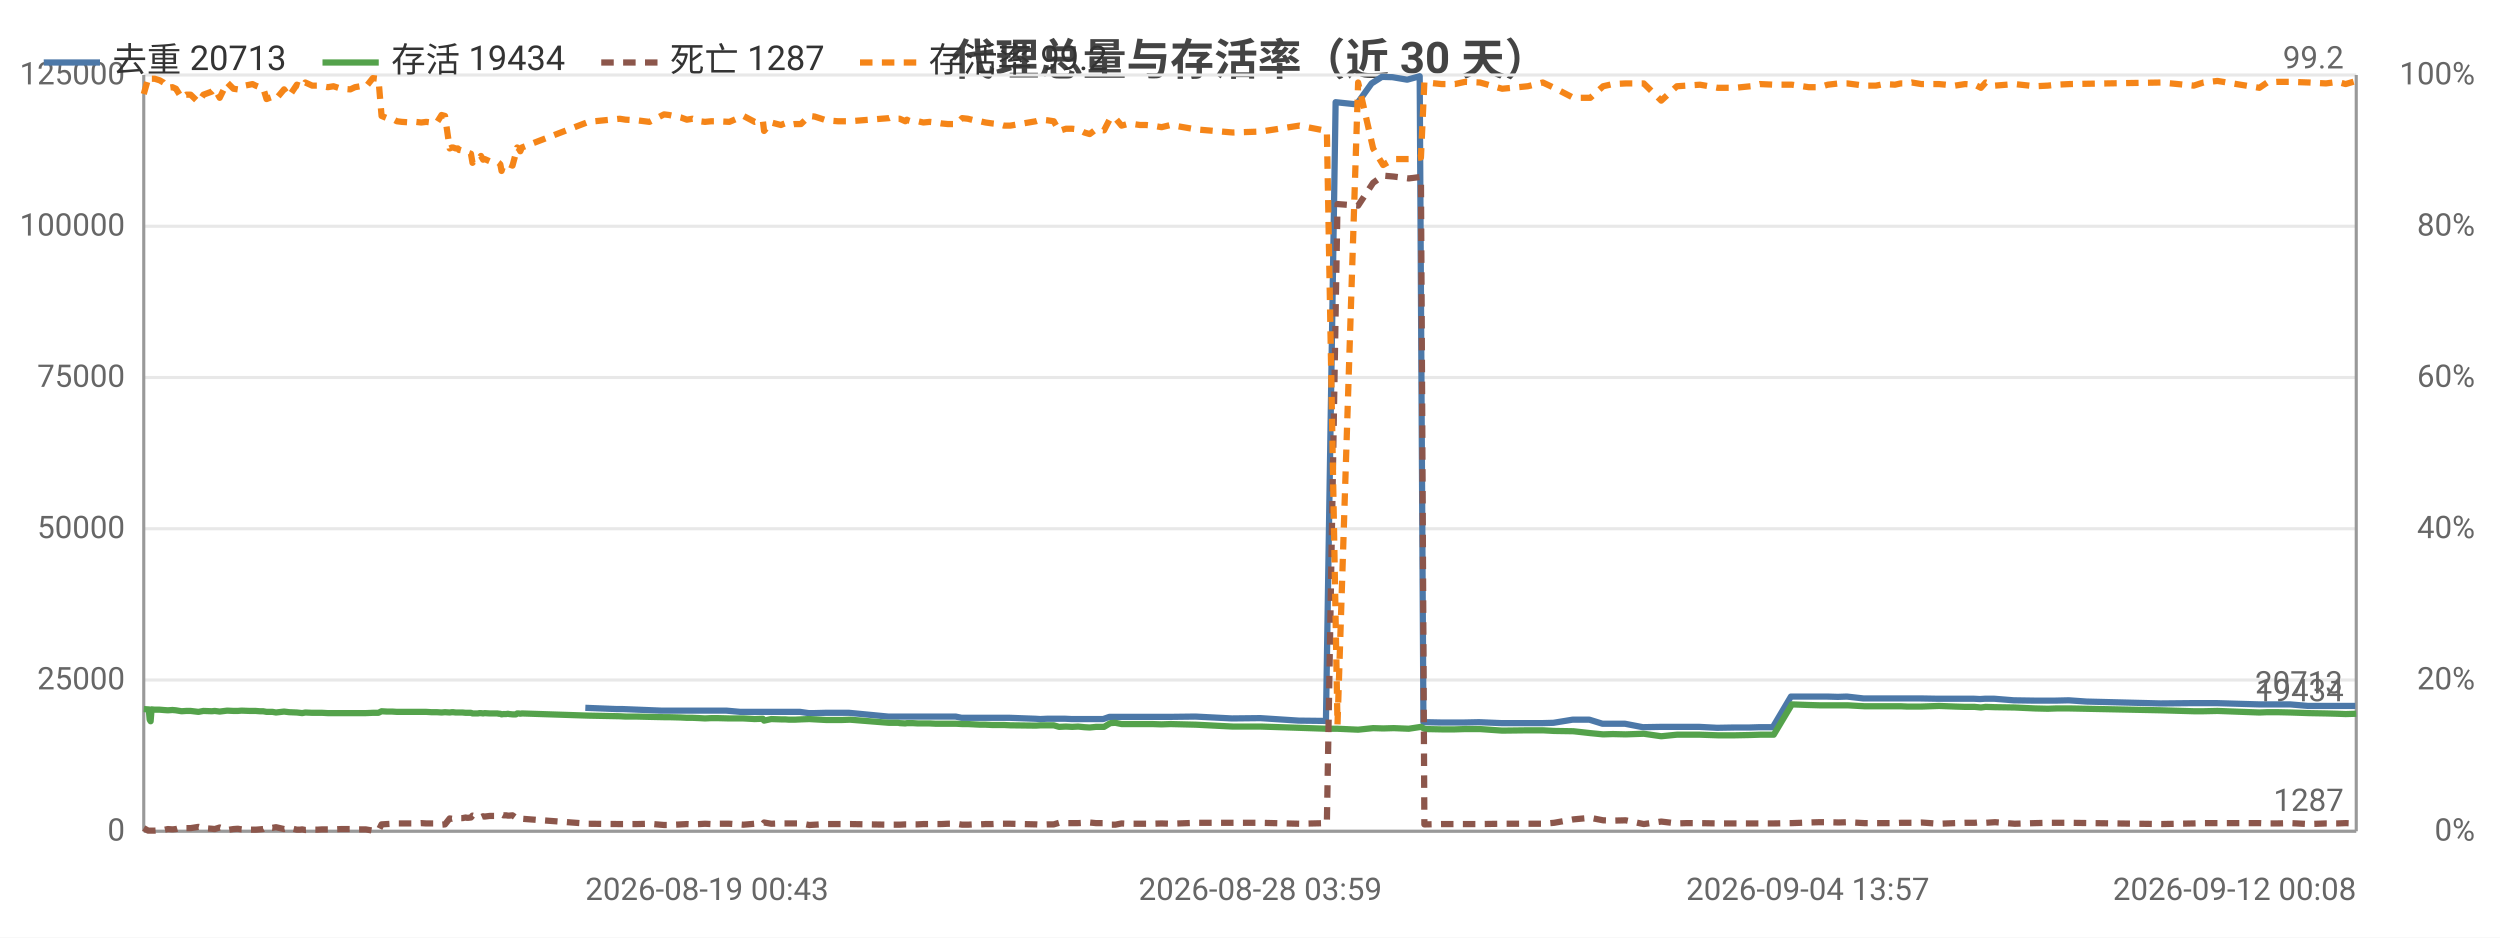
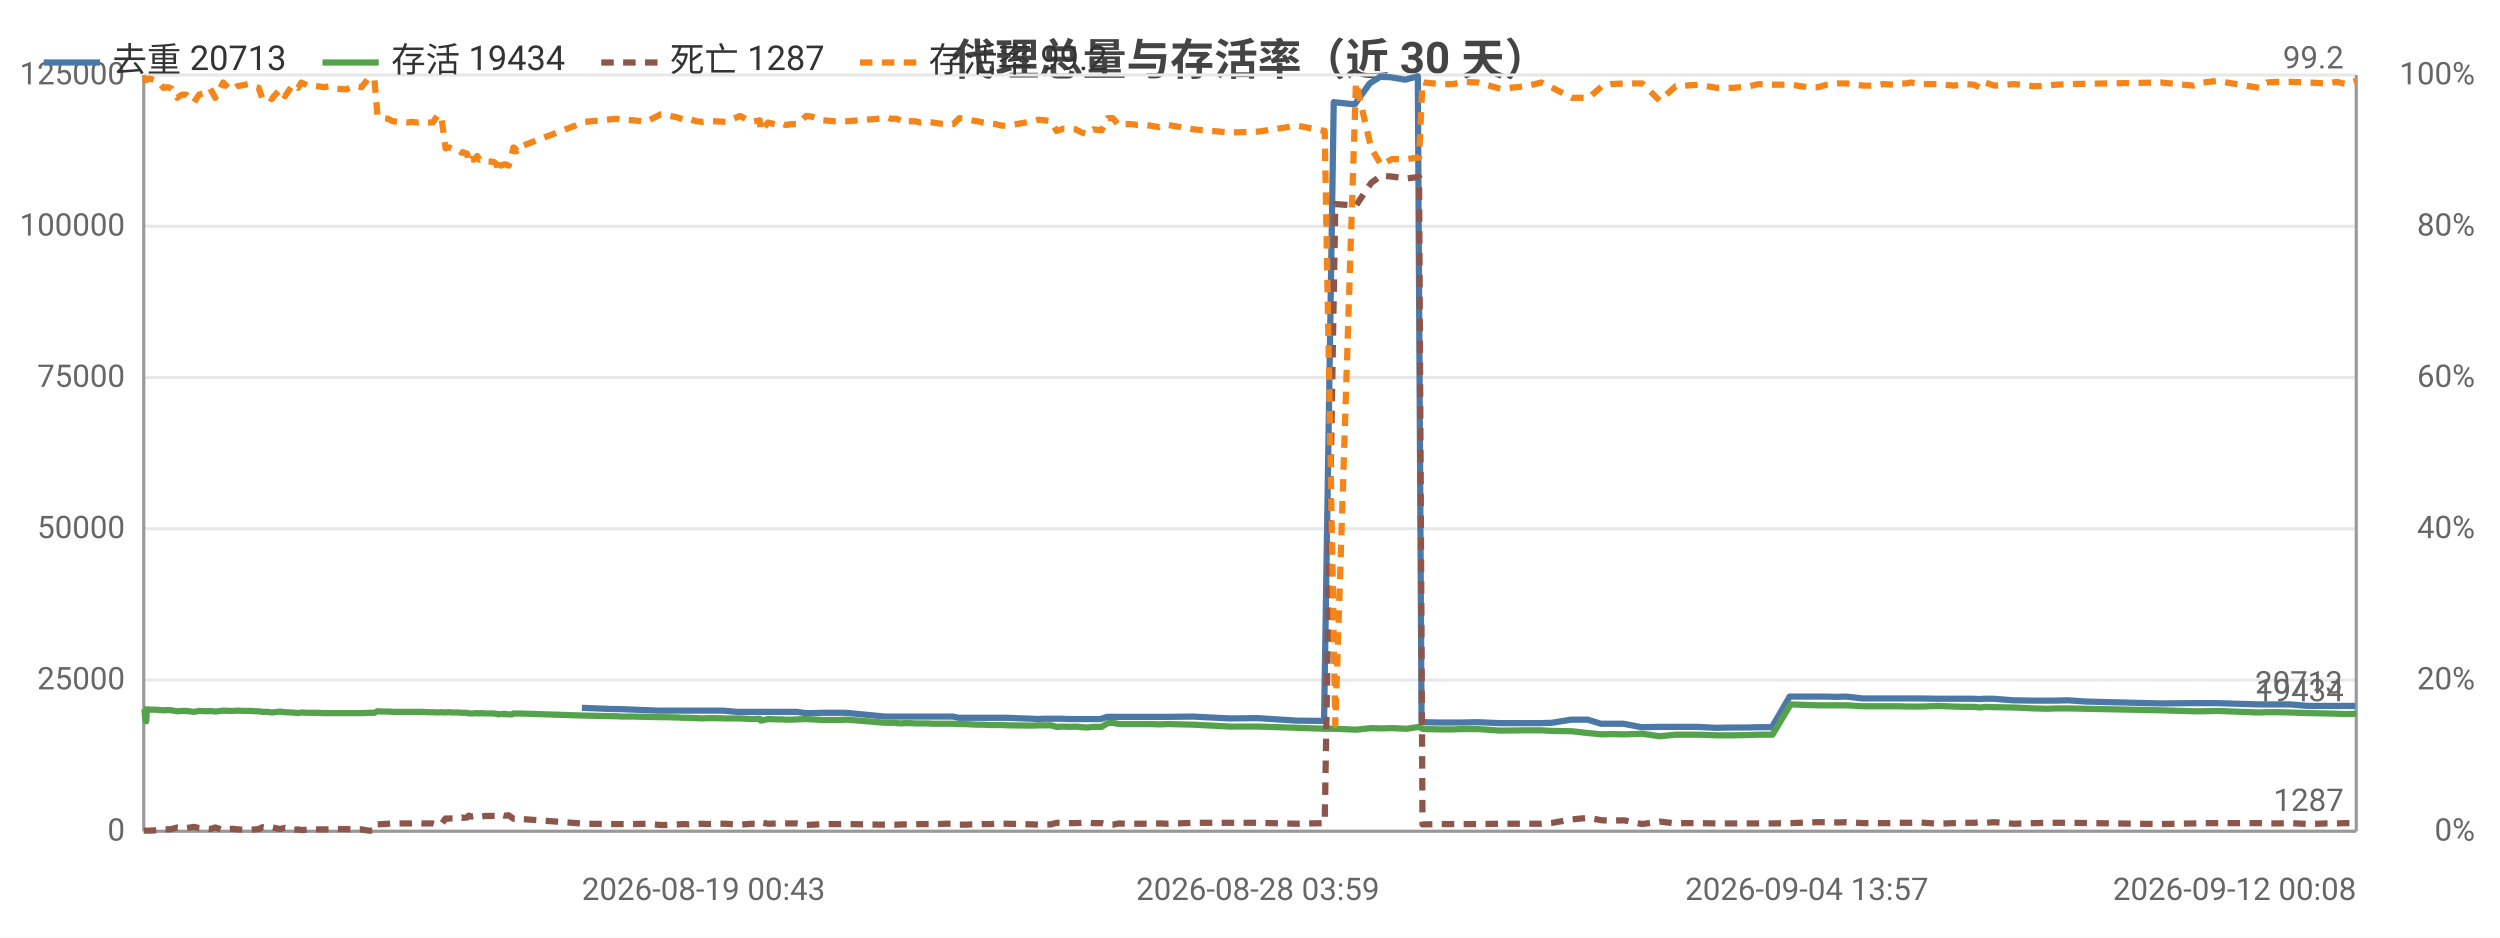
<svg xmlns="http://www.w3.org/2000/svg" width="800" height="300" viewBox="0 0 800 300">
  <rect width="800" height="300" fill="#ffffff" />
  <style>text{font-family:system-ui,-apple-system,'Segoe UI',Roboto,'PingFang SC','Microsoft YaHei','Noto Sans CJK SC',sans-serif}.g{stroke:#e8e8e8;stroke-width:1}.a{stroke:#999;stroke-width:1}.t{font-size:10px;fill:#666}.m{font-size:10px;text-anchor:middle;fill:#666}.e{font-size:10px;text-anchor:end;fill:#666}.l{font-size:11px;fill:#333}.tt{font-size:14px;font-weight:600;text-anchor:middle;fill:#444}.em{font-size:13px;text-anchor:middle;fill:#999}</style>
  <text class="tt" x="400.0" y="24">代理总量与存活率（近 30 天）</text>
  <line class="g" x1="46" y1="266" x2="754" y2="266" />
  <text class="e" x="40" y="269">0</text>
  <line class="g" x1="46" y1="217.6" x2="754" y2="217.6" />
  <text class="e" x="40" y="220.6">25000</text>
  <line class="g" x1="46" y1="169.2" x2="754" y2="169.2" />
  <text class="e" x="40" y="172.2">50000</text>
  <line class="g" x1="46" y1="120.8" x2="754" y2="120.8" />
  <text class="e" x="40" y="123.8">75000</text>
  <line class="g" x1="46" y1="72.4" x2="754" y2="72.4" />
  <text class="e" x="40" y="75.4">100000</text>
  <line class="g" x1="46" y1="24" x2="754" y2="24" />
  <text class="e" x="40" y="27">125000</text>
  <text class="e" x="792" y="269">0%</text>
  <text class="e" x="792" y="220.6">20%</text>
  <text class="e" x="792" y="172.2">40%</text>
  <text class="e" x="792" y="123.8">60%</text>
  <text class="e" x="792" y="75.4">80%</text>
  <text class="e" x="792" y="27">100%</text>
  <line class="a" x1="754" y1="24" x2="754" y2="266" />
  <line class="a" x1="46" y1="24" x2="46" y2="266" />
  <line class="a" x1="46" y1="266" x2="754" y2="266" />
-   <polyline fill="none" stroke="#4c78a8" stroke-width="2" stroke-linejoin="round" points="187.3,226.5 197.3,226.9 199.2,226.9 211.5,227.4 213.2,227.4 216.9,227.4 218.8,227.4 220.6,227.4 222.9,227.4 224.6,227.4 226.6,227.4 228.6,227.4 232.4,227.4 236.9,227.8 241.2,227.8 243.8,227.8 244.3,227.8 246.5,227.8 249.6,227.8 250.3,227.8 250.9,227.8 252.2,227.8 254.0,227.8 256.0,227.8 258.8,228.2 260.4,228.2 264.1,228.1 267.8,228.1 269.1,228.1 271.7,228.1 284.2,229.3 284.8,229.3 285.7,229.3 287.2,229.3 287.6,229.3 289.4,229.3 289.9,229.3 290.3,229.3 291.3,229.3 291.9,229.3 293.5,229.3 295.2,229.3 297.2,229.3 299.2,229.3 301.1,229.3 303.1,229.3 305.8,229.3 307.7,229.7 309.4,229.7 311.5,229.7 313.4,229.7 315.2,229.7 317.2,229.7 319.2,229.7 321.1,229.7 323.1,229.7 331.3,230.0 332.9,230.1 335.0,230.0 336.9,230.0 338.7,230.0 340.9,230.0 342.9,230.1 344.7,230.1 346.7,230.1 348.5,230.1 350.4,230.1 353.0,230.1 355.0,229.4 356.6,229.4 358.6,229.4 360.6,229.4 362.4,229.4 364.6,229.4 366.5,229.4 368.5,229.4 371.5,229.4 374.4,229.4 382.5,229.3 394.2,229.9 403.3,229.8 415.6,230.6 424.3,230.7 427.4,32.7 434.1,33.4 438.9,26.7 442.2,24.6 445.6,24.7 450.3,25.5 454.3,24.4 455.5,231.1 456.1,231.1 461.0,231.2 465.3,231.2 468.6,231.2 473.3,231.1 480.5,231.4 488.6,231.4 493.5,231.4 497.1,231.3 503.2,230.3 508.6,230.3 512.8,231.6 515.9,231.6 520.0,231.6 525.7,232.7 531.3,232.6 536.4,232.6 539.5,232.6 543.8,232.6 549.5,232.9 555.0,232.8 559.9,232.8 563.0,232.7 567.3,232.7 573.1,222.9 578.5,222.9 581.9,222.9 584.7,222.9 588.1,223.0 591.0,222.9 596.3,223.5 600.0,223.5 602.6,223.5 606.0,223.5 608.0,223.5 609.9,223.5 611.6,223.5 614.6,223.5 620.2,223.6 625.2,223.6 628.5,223.6 631.7,223.6 633.6,223.7 635.1,223.6 638.2,223.6 644.4,224.1 650.9,224.2 654.9,224.2 657.8,224.2 662.0,224.1 667.7,224.5 691.4,225.1 701.7,225.0 704.8,225.0 709.3,225.0 722.7,225.4 725.2,225.4 728.5,225.4 732.8,225.4 738.6,225.9 744.0,225.9 747.7,225.9 750.3,225.9 753.7,225.9" />
+   <polyline fill="none" stroke="#4c78a8" stroke-width="2" stroke-linejoin="round" points="186.2,226.5 196.2,226.9 198.1,226.9 210.4,227.4 212.1,227.4 215.9,227.4 217.7,227.4 219.5,227.4 221.8,227.4 223.6,227.4 225.5,227.4 227.6,227.4 231.3,227.4 235.9,227.8 240.2,227.8 242.8,227.8 243.2,227.8 245.5,227.8 248.6,227.8 249.3,227.8 249.9,227.8 251.2,227.8 253.0,227.8 255.0,227.8 257.8,228.2 259.4,228.2 263.1,228.1 266.8,228.1 268.2,228.1 270.7,228.1 283.2,229.3 283.8,229.3 284.8,229.3 286.2,229.3 286.7,229.3 288.5,229.3 288.9,229.3 289.3,229.3 290.4,229.3 290.9,229.3 292.5,229.3 294.3,229.3 296.3,229.3 298.3,229.3 300.2,229.3 302.2,229.3 304.9,229.3 306.8,229.7 308.5,229.7 310.6,229.7 312.5,229.7 314.3,229.7 316.4,229.7 318.3,229.7 320.2,229.7 322.2,229.7 330.4,230.0 332.1,230.1 334.1,230.0 336.0,230.0 337.9,230.0 340.0,230.0 342.0,230.1 343.9,230.1 345.9,230.1 347.7,230.1 349.6,230.1 352.2,230.1 354.2,229.4 355.8,229.4 357.8,229.4 359.8,229.4 361.6,229.4 363.8,229.4 365.7,229.4 367.8,229.4 370.7,229.4 373.6,229.4 381.7,229.3 393.4,229.9 402.5,229.8 414.9,230.6 423.7,230.7 426.8,32.7 433.5,33.4 438.3,26.7 441.6,24.6 444.9,24.7 449.7,25.5 453.7,24.4 454.9,231.1 455.5,231.1 460.4,231.2 464.7,231.2 468.0,231.2 472.8,231.1 479.9,231.4 488.1,231.4 492.9,231.4 496.5,231.3 502.7,230.3 508.1,230.3 512.3,231.6 515.4,231.6 519.5,231.6 525.3,232.7 530.9,232.6 536.0,232.6 539.0,232.6 543.3,232.6 549.1,232.9 554.6,232.8 559.5,232.8 562.6,232.7 567.0,232.7 572.7,222.9 578.2,222.9 581.6,222.9 584.3,222.9 587.7,223.0 590.7,222.9 596.0,223.5 599.7,223.5 602.3,223.5 605.7,223.5 607.7,223.5 609.7,223.5 611.3,223.5 614.3,223.5 620.0,223.6 624.9,223.6 628.2,223.6 631.4,223.6 633.4,223.7 634.9,223.6 637.9,223.6 644.2,224.1 650.7,224.2 654.7,224.2 657.6,224.2 661.8,224.1 667.5,224.5 691.3,225.1 701.6,225.0 704.7,225.0 709.2,225.0 722.6,225.4 725.1,225.4 728.4,225.4 732.8,225.4 738.6,225.9 744.0,225.9 747.7,225.9 750.3,225.9 753.7,225.9" />
  <text class="t" x="749.7" y="221.9" text-anchor="end" fill="#4c78a8">20713</text>
-   <polyline fill="none" stroke="#54a24b" stroke-width="2" stroke-linejoin="round" points="46,226.9 47.4,227.0 47.6,227.0 47.9,230.3 48.2,230.8 48.5,227.0 49.5,227.1 51.1,227.1 52.3,227.2 53.7,227.3 55.2,227.2 56.3,227.3 58.1,227.6 59.6,227.5 61.0,227.5 63.5,227.8 65.1,227.5 67.8,227.6 68.7,227.5 70.3,227.7 72.7,227.4 74.7,227.5 76.1,227.5 77.3,227.4 79.9,227.5 80.8,227.5 81.8,227.5 83.1,227.6 84.2,227.6 85.3,227.8 86.3,227.8 87.2,227.8 88.3,228.0 90.9,227.7 92.5,227.9 95.0,228.0 95.9,228.1 96.7,228.2 97.7,228.0 99.9,228.1 101.5,228.1 103.1,228.1 104.9,228.2 106.7,228.2 109.2,228.2 112.1,228.2 113.6,228.2 115.3,228.2 117.0,228.2 119.3,228.1 121.1,228.1 122.1,227.6 123.8,227.7 125.5,227.7 127.0,227.8 128.6,227.8 131.6,227.8 133.0,227.8 134.8,227.8 136.4,227.8 138.0,227.9 139.8,227.9 141.3,228.0 142.4,227.9 143.9,228.0 144.6,227.9 145.0,227.9 145.8,228.0 146.5,228.0 146.9,228.0 147.3,228.0 148.0,228.0 149.0,228.1 149.4,228.1 149.8,228.1 150.7,228.1 151.2,228.3 152.2,228.3 152.9,228.3 153.4,228.2 153.9,228.2 154.6,228.3 155.1,228.2 156.7,228.3 159.2,228.3 159.6,228.4 160.1,228.4 160.5,228.6 161.1,228.5 161.5,228.5 162.0,228.5 162.5,228.4 163.0,228.5 164.0,228.6 165.1,228.6 165.5,228.3 166.0,228.3 166.5,228.4 167.0,228.3 188.3,229.0 198.3,229.2 200.2,229.3 203.9,229.3 207.8,229.4 212.5,229.5 214.1,229.5 217.9,229.6 219.8,229.7 221.6,229.7 223.9,229.8 225.6,229.9 227.6,229.8 229.6,229.8 233.4,229.9 237.9,229.9 241.5,230.1 244.1,230.0 244.5,230.6 246.8,230.1 249.9,230.2 250.6,230.2 251.2,230.2 252.5,230.3 254.3,230.3 256.3,230.2 259.0,230.1 260.7,230.2 264.4,230.4 268.1,230.4 269.4,230.4 272.0,230.3 284.5,231.3 285.0,231.3 286.0,231.3 287.5,231.3 287.9,231.4 289.7,231.5 290.2,231.4 290.5,231.4 291.5,231.4 292.1,231.4 293.7,231.5 295.5,231.5 297.5,231.5 299.5,231.6 301.3,231.6 303.3,231.6 306.0,231.6 307.9,231.7 309.7,231.7 311.7,231.8 313.6,231.9 315.4,231.9 317.5,232.0 319.5,232.0 321.3,232.0 323.3,232.1 331.5,232.2 333.1,232.1 335.2,232.1 337.2,232.1 338.9,232.6 341.1,232.5 343.1,232.6 345.0,232.5 347.0,232.7 348.7,232.8 350.7,232.6 353.3,232.6 355.3,231.4 356.9,231.3 358.9,231.7 360.8,231.7 362.7,231.7 364.8,231.7 366.7,231.7 368.8,231.7 371.7,231.8 374.6,231.7 382.7,231.9 394.5,232.5 403.5,232.5 415.8,232.9 424.6,233.2 428.0,233.2 434.6,233.5 439.4,233.0 442.6,233.1 446.0,233.0 450.8,233.2 454.7,232.6 455.8,233.2 456.4,233.3 461.3,233.4 465.6,233.4 468.8,233.3 473.6,233.3 480.7,233.8 488.9,233.7 493.7,233.7 497.3,233.9 503.5,234.0 508.9,234.6 513.0,235.0 516.1,234.9 520.2,235.0 526.0,234.8 531.6,235.6 536.6,235.1 539.7,235.1 544.0,235.1 549.7,235.3 555.2,235.3 560.2,235.2 563.2,235.1 567.6,235.1 573.4,225.4 578.8,225.6 582.2,225.7 584.9,225.7 588.4,225.7 591.2,225.7 596.6,226.0 600.3,226.0 602.9,226.0 606.4,226.0 608.2,226.0 610.3,226.1 611.8,226.1 614.8,226.1 620.5,225.9 625.6,226.1 628.8,226.2 631.9,226.2 633.9,226.4 635.4,226.2 638.4,226.3 644.7,226.4 651.2,226.7 655.3,226.8 658.1,226.7 662.3,226.7 691.7,227.3 702.0,227.6 705.1,227.6 709.6,227.5 723.0,228.0 725.5,227.9 728.8,227.9 733.1,228.0 738.9,228.2 744.3,228.3 748.0,228.4 750.6,228.5 754,228.4" />
+   <polyline fill="none" stroke="#54a24b" stroke-width="2" stroke-linejoin="round" points="46,227.0 46.2,227.0 46.5,230.3 46.8,230.8 47.0,227.0 48.1,227.1 49.7,227.1 50.9,227.2 52.3,227.3 53.8,227.2 54.9,227.3 56.7,227.6 58.2,227.5 59.6,227.5 62.1,227.8 63.7,227.5 66.5,227.6 67.3,227.5 68.9,227.7 71.4,227.4 73.3,227.5 74.7,227.5 75.9,227.4 78.5,227.5 79.4,227.5 80.5,227.5 81.7,227.6 82.8,227.6 84.0,227.8 84.9,227.8 85.8,227.8 86.9,228.0 89.6,227.7 91.2,227.9 93.7,228.0 94.5,228.1 95.4,228.2 96.4,228.0 98.6,228.1 100.2,228.1 101.8,228.1 103.6,228.2 105.4,228.2 107.9,228.2 110.8,228.2 112.3,228.2 114.1,228.2 115.7,228.2 118.0,228.1 119.8,228.1 120.8,227.6 122.5,227.7 124.2,227.7 125.7,227.8 127.4,227.8 130.3,227.8 131.8,227.8 133.6,227.8 135.2,227.8 136.8,227.9 138.5,227.9 140.1,228.0 141.2,227.9 142.6,228.0 143.4,227.9 143.8,227.9 144.6,228.0 145.3,228.0 145.7,228.0 146.0,228.0 146.8,228.0 147.8,228.1 148.2,228.1 148.6,228.1 149.5,228.1 150.0,228.3 150.9,228.3 151.6,228.3 152.2,228.2 152.7,228.2 153.4,228.3 153.9,228.2 155.5,228.3 158.0,228.3 158.4,228.4 158.9,228.4 159.4,228.6 159.9,228.5 160.3,228.5 160.9,228.5 161.3,228.4 161.8,228.5 162.8,228.6 163.9,228.6 164.3,228.3 164.8,228.3 165.3,228.4 165.8,228.3 187.2,229.0 197.2,229.2 199.1,229.3 202.8,229.3 206.7,229.4 211.4,229.5 213.1,229.5 216.9,229.6 218.7,229.7 220.5,229.7 222.8,229.8 224.6,229.9 226.5,229.8 228.6,229.8 232.3,229.9 236.8,229.9 240.5,230.1 243.1,230.0 243.5,230.6 245.8,230.1 248.9,230.2 249.6,230.2 250.2,230.2 251.5,230.3 253.3,230.3 255.2,230.2 258.0,230.1 259.7,230.2 263.4,230.4 267.1,230.4 268.5,230.4 271.0,230.3 283.5,231.3 284.1,231.3 285.0,231.3 286.5,231.3 286.9,231.4 288.7,231.5 289.2,231.4 289.6,231.4 290.6,231.4 291.2,231.4 292.8,231.5 294.6,231.5 296.6,231.5 298.5,231.6 300.4,231.6 302.4,231.6 305.1,231.6 307.0,231.7 308.8,231.7 310.8,231.8 312.8,231.9 314.5,231.9 316.6,232.0 318.6,232.0 320.5,232.0 322.4,232.1 330.6,232.2 332.3,232.1 334.3,232.1 336.3,232.1 338.1,232.6 340.3,232.5 342.3,232.6 344.2,232.5 346.2,232.7 347.9,232.8 349.9,232.6 352.5,232.6 354.5,231.4 356.1,231.3 358.1,231.7 360.0,231.7 361.9,231.7 364.0,231.7 365.9,231.7 368.1,231.7 371.0,231.8 373.9,231.7 382.0,231.9 393.7,232.5 402.8,232.5 415.1,232.9 423.9,233.2 427.3,233.2 433.9,233.5 438.8,233.0 442.0,233.1 445.4,233.0 450.2,233.2 454.1,232.6 455.2,233.2 455.8,233.3 460.7,233.4 465.0,233.4 468.2,233.3 473.0,233.3 480.1,233.8 488.4,233.7 493.2,233.7 496.8,233.9 503.0,234.0 508.4,234.6 512.6,235.0 515.6,234.9 519.7,235.0 525.5,234.8 531.1,235.6 536.2,235.1 539.3,235.1 543.5,235.1 549.3,235.3 554.8,235.3 559.8,235.2 562.8,235.1 567.2,235.1 573.0,225.4 578.5,225.6 581.8,225.7 584.6,225.7 588.1,225.7 590.9,225.7 596.3,226.0 600.0,226.0 602.6,226.0 606.1,226.0 607.9,226.0 610.0,226.1 611.5,226.1 614.6,226.1 620.2,225.9 625.3,226.1 628.5,226.2 631.7,226.2 633.7,226.4 635.2,226.2 638.2,226.3 644.5,226.4 651.0,226.7 655.1,226.8 657.9,226.7 662.1,226.7 691.5,227.3 701.9,227.6 705.0,227.6 709.5,227.5 722.9,228.0 725.4,227.9 728.7,227.9 733.1,228.0 738.9,228.2 744.3,228.3 747.9,228.4 750.6,228.5 754,228.4" />
  <text class="t" x="750" y="224.4" text-anchor="end" fill="#54a24b">19434</text>
-   <polyline fill="none" stroke="#8c564b" stroke-width="2" stroke-dasharray="4,3" stroke-linejoin="round" points="46,265.0 47.4,265.8 47.6,265.8 47.9,265.8 48.2,265.8 48.5,265.8 49.5,265.8 51.1,265.7 52.3,265.6 53.7,265.3 55.2,265.4 56.3,265.3 58.1,264.8 59.6,265.0 61.0,265.0 63.5,264.6 65.1,265.0 67.8,265.2 68.7,265.3 70.3,264.8 72.7,265.6 74.7,265.3 76.1,265.2 77.3,265.4 79.9,265.5 80.8,265.5 81.8,265.5 83.1,265.4 84.2,265.3 85.3,264.7 86.3,264.8 87.2,264.9 88.3,264.7 90.9,265.3 92.5,264.9 95.0,265.5 95.9,265.5 96.7,265.4 97.7,265.6 99.9,265.5 101.5,265.5 103.1,265.4 104.9,265.4 106.7,265.4 109.2,265.3 112.1,265.3 113.6,265.4 115.3,265.4 117.0,265.4 119.3,265.8 121.1,265.8 122.1,263.8 123.8,263.7 125.5,263.6 127.0,263.5 128.6,263.5 131.6,263.5 133.0,263.5 134.8,263.4 136.4,263.5 138.0,263.5 139.8,263.5 141.3,263.9 142.4,263.8 143.9,261.9 144.6,262.0 145.0,261.9 145.8,261.9 146.5,261.9 146.9,261.8 147.3,261.8 148.0,261.8 149.0,261.6 149.4,261.7 149.8,261.7 150.7,261.6 151.2,261.0 152.2,261.3 152.9,261.2 153.4,261.3 153.9,261.5 154.6,261.2 155.1,261.3 156.7,261.1 159.2,261.1 159.6,261.1 160.1,260.9 160.5,260.6 161.1,260.9 161.5,260.9 162.0,260.9 162.5,261.0 163.0,261.0 164.0,260.9 165.1,261.7 165.5,262.0 166.0,262.0 166.5,261.8 167.0,262.0 188.3,263.6 198.3,263.7 200.2,263.7 203.9,263.7 207.8,263.6 212.5,264.0 214.1,264.0 217.9,263.8 219.8,263.7 221.6,263.8 223.9,263.7 225.6,263.6 227.6,263.7 229.6,263.6 233.4,263.6 237.9,263.9 241.5,263.6 244.1,263.7 244.5,263.2 246.8,263.6 249.9,263.5 250.6,263.5 251.2,263.5 252.5,263.5 254.3,263.5 256.3,263.5 259.0,264.0 260.7,263.9 264.4,263.7 268.1,263.7 269.4,263.7 272.0,263.7 284.5,263.9 285.0,263.9 286.0,263.9 287.5,263.9 287.9,263.9 289.7,263.8 290.2,263.8 290.5,263.8 291.5,263.8 292.1,263.8 293.7,263.8 295.5,263.7 297.5,263.7 299.5,263.7 301.3,263.7 303.3,263.6 306.0,263.6 307.9,263.9 309.7,263.9 311.7,263.8 313.6,263.8 315.4,263.7 317.5,263.7 319.5,263.6 321.3,263.6 323.3,263.6 331.5,263.8 333.1,263.9 335.2,263.8 337.2,263.8 338.9,263.3 341.1,263.4 343.1,263.4 345.0,263.4 347.0,263.3 348.7,263.2 350.7,263.4 353.3,263.4 355.3,263.9 356.9,263.9 358.9,263.5 360.8,263.6 362.7,263.6 364.8,263.6 366.7,263.6 368.8,263.6 371.7,263.5 374.6,263.6 382.7,263.3 394.5,263.3 403.5,263.3 415.8,263.6 424.6,263.4 428.0,65.3 434.6,65.8 439.4,58.5 442.6,56.2 446.0,56.5 450.8,57.1 454.7,56.6 455.8,263.8 456.4,263.8 461.3,263.7 465.6,263.7 468.8,263.7 473.6,263.7 480.7,263.6 488.9,263.6 493.7,263.6 497.3,263.3 503.5,262.2 508.9,261.7 513.0,262.5 516.1,262.6 520.2,262.5 526.0,263.7 531.6,262.9 536.6,263.5 539.7,263.4 544.0,263.4 549.7,263.5 555.2,263.5 560.2,263.5 563.2,263.5 567.6,263.5 573.4,263.4 578.8,263.2 582.2,263.1 584.9,263.1 588.4,263.2 591.2,263.1 596.6,263.4 600.3,263.4 602.9,263.4 606.4,263.4 608.2,263.3 610.3,263.3 611.8,263.3 614.8,263.2 620.5,263.6 625.6,263.4 628.8,263.3 631.9,263.3 633.9,263.1 635.4,263.3 638.4,263.1 644.7,263.6 651.2,263.4 655.3,263.3 658.1,263.3 662.3,263.3 691.7,263.7 702.0,263.5 705.1,263.4 709.6,263.4 723.0,263.4 725.5,263.5 728.8,263.5 733.1,263.4 738.9,263.7 744.3,263.5 748.0,263.5 750.6,263.4 754,263.5" />
+   <polyline fill="none" stroke="#8c564b" stroke-width="2" stroke-dasharray="4,3" stroke-linejoin="round" points="46,265.8 46.2,265.8 46.5,265.8 46.8,265.8 47.0,265.8 48.1,265.8 49.7,265.7 50.9,265.6 52.3,265.3 53.8,265.4 54.9,265.3 56.7,264.8 58.2,265.0 59.6,265.0 62.1,264.6 63.7,265.0 66.5,265.2 67.3,265.3 68.9,264.8 71.4,265.6 73.3,265.3 74.7,265.2 75.9,265.4 78.5,265.5 79.4,265.5 80.5,265.5 81.7,265.4 82.8,265.3 84.0,264.7 84.9,264.8 85.8,264.9 86.9,264.7 89.6,265.3 91.2,264.9 93.7,265.5 94.5,265.5 95.4,265.4 96.4,265.6 98.6,265.5 100.2,265.5 101.8,265.4 103.6,265.4 105.4,265.4 107.9,265.3 110.8,265.3 112.3,265.4 114.1,265.4 115.7,265.4 118.0,265.8 119.8,265.8 120.8,263.8 122.5,263.7 124.2,263.6 125.7,263.5 127.4,263.5 130.3,263.5 131.8,263.5 133.6,263.4 135.2,263.5 136.8,263.5 138.5,263.5 140.1,263.9 141.2,263.8 142.6,261.9 143.4,262.0 143.8,261.9 144.6,261.9 145.3,261.9 145.7,261.8 146.0,261.8 146.8,261.8 147.8,261.6 148.2,261.7 148.6,261.7 149.5,261.6 150.0,261.0 150.9,261.3 151.6,261.2 152.2,261.3 152.7,261.5 153.4,261.2 153.9,261.3 155.5,261.1 158.0,261.1 158.4,261.1 158.9,260.9 159.4,260.6 159.9,260.9 160.3,260.9 160.9,260.9 161.3,261.0 161.8,261.0 162.8,260.9 163.9,261.7 164.3,262.0 164.8,262.0 165.3,261.8 165.8,262.0 187.2,263.6 197.2,263.7 199.1,263.7 202.8,263.7 206.7,263.6 211.4,264.0 213.1,264.0 216.9,263.8 218.7,263.7 220.5,263.8 222.8,263.7 224.6,263.6 226.5,263.7 228.6,263.6 232.3,263.6 236.8,263.9 240.5,263.6 243.1,263.7 243.5,263.2 245.8,263.6 248.9,263.5 249.6,263.5 250.2,263.5 251.5,263.5 253.3,263.5 255.2,263.5 258.0,264.0 259.7,263.9 263.4,263.7 267.1,263.7 268.5,263.7 271.0,263.7 283.5,263.9 284.1,263.9 285.0,263.9 286.5,263.9 286.9,263.9 288.7,263.8 289.2,263.8 289.6,263.8 290.6,263.8 291.2,263.8 292.8,263.8 294.6,263.7 296.6,263.7 298.5,263.7 300.4,263.7 302.4,263.6 305.1,263.6 307.0,263.9 308.8,263.9 310.8,263.8 312.8,263.8 314.5,263.7 316.6,263.7 318.6,263.6 320.5,263.6 322.4,263.6 330.6,263.8 332.3,263.9 334.3,263.8 336.3,263.8 338.1,263.3 340.3,263.4 342.3,263.4 344.2,263.4 346.2,263.3 347.9,263.2 349.9,263.4 352.5,263.4 354.5,263.9 356.1,263.9 358.1,263.5 360.0,263.6 361.9,263.6 364.0,263.6 365.9,263.6 368.1,263.6 371.0,263.5 373.9,263.6 382.0,263.3 393.7,263.3 402.8,263.3 415.1,263.6 423.9,263.4 427.3,65.3 433.9,65.8 438.8,58.5 442.0,56.2 445.4,56.5 450.2,57.1 454.1,56.6 455.2,263.8 455.8,263.8 460.7,263.7 465.0,263.7 468.2,263.7 473.0,263.7 480.1,263.6 488.4,263.6 493.2,263.6 496.8,263.3 503.0,262.2 508.4,261.7 512.6,262.5 515.6,262.6 519.7,262.5 525.5,263.7 531.1,262.9 536.2,263.5 539.3,263.4 543.5,263.4 549.3,263.5 554.8,263.5 559.8,263.5 562.8,263.5 567.2,263.5 573.0,263.4 578.5,263.2 581.8,263.1 584.6,263.1 588.1,263.2 590.9,263.1 596.3,263.4 600.0,263.4 602.6,263.4 606.1,263.4 607.9,263.3 610.0,263.3 611.5,263.3 614.6,263.2 620.2,263.6 625.3,263.4 628.5,263.3 631.7,263.3 633.7,263.1 635.2,263.3 638.2,263.1 644.5,263.6 651.0,263.4 655.1,263.3 657.9,263.3 662.1,263.3 691.5,263.7 701.9,263.5 705.0,263.4 709.5,263.4 722.9,263.4 725.4,263.5 728.7,263.5 733.1,263.4 738.9,263.7 744.3,263.5 747.9,263.5 750.6,263.4 754,263.5" />
  <text class="t" x="750" y="259.5" text-anchor="end" fill="#8c564b">1287</text>
-   <polyline fill="none" stroke="#f58518" stroke-width="2" stroke-dasharray="4,3" stroke-linejoin="round" points="46,30.1 47.4,25.2 47.6,25.0 47.9,25.5 48.2,25.7 48.5,25.2 49.5,25.2 51.1,25.7 52.3,26.4 53.7,28.1 55.2,27.9 56.3,28.4 58.1,31.3 59.6,30.3 61.0,30.3 63.5,32.7 65.1,30.3 67.8,29.3 68.7,28.4 70.3,31.3 72.7,26.4 74.7,28.4 76.1,28.6 77.3,27.6 79.9,27.1 80.8,26.9 81.8,27.4 83.1,27.9 84.2,28.1 85.3,31.7 86.3,31.3 87.2,31.0 88.3,31.7 90.9,28.6 92.5,30.8 95.0,27.1 95.9,27.4 96.7,28.1 97.7,26.4 99.9,27.4 101.5,27.4 103.1,27.6 104.9,27.9 106.7,27.6 109.2,28.4 112.1,28.6 113.6,27.9 115.3,27.6 117.0,27.9 119.3,25.0 121.1,25.2 122.1,37.1 123.8,37.8 125.5,38.0 127.0,38.8 128.6,39.0 131.6,39.2 133.0,39.0 134.8,39.2 136.4,39.0 138.0,39.2 139.8,39.2 141.3,36.8 142.4,37.1 143.9,47.5 144.6,47.2 145.0,47.2 145.8,47.5 146.5,47.5 146.9,48.0 147.3,48.0 148.0,48.2 149.0,48.9 149.4,48.7 149.8,48.9 150.7,49.2 151.2,52.1 152.2,50.9 152.9,51.1 153.4,50.6 153.9,49.9 154.6,51.1 155.1,50.9 156.7,51.6 159.2,51.8 159.6,52.1 160.1,52.6 160.5,54.7 161.1,52.8 161.5,53.0 162.0,52.8 162.5,52.6 163.0,52.6 164.0,53.0 165.1,48.9 165.5,47.2 166.0,47.5 166.5,48.4 167.0,47.2 188.3,39.0 198.3,38.0 200.2,38.3 203.9,38.5 207.8,39.0 212.5,36.6 214.1,36.8 217.9,37.6 219.8,38.3 221.6,38.0 223.9,38.8 225.6,39.0 227.6,38.8 229.6,38.8 233.4,39.0 237.9,37.1 241.5,39.0 244.1,38.5 244.5,41.9 246.8,39.2 249.9,40.0 250.6,39.7 251.2,39.5 252.5,40.0 254.3,39.7 256.3,39.7 259.0,37.1 260.7,37.3 264.4,38.5 268.1,38.8 269.4,38.8 272.0,38.8 284.5,37.8 285.0,37.6 286.0,38.0 287.5,38.0 287.9,38.0 289.7,38.8 290.2,38.3 290.5,38.5 291.5,38.8 292.1,38.8 293.7,38.8 295.5,39.2 297.5,39.0 299.5,39.2 301.3,39.5 303.3,39.7 306.0,39.7 307.9,37.8 309.7,38.0 311.7,38.5 313.6,38.8 315.4,39.2 317.5,39.5 319.5,39.7 321.3,40.2 323.3,40.2 331.5,38.8 333.1,38.3 335.2,38.5 337.2,38.8 338.9,41.9 341.1,41.2 343.1,41.2 345.0,41.4 347.0,42.4 348.7,42.9 350.7,41.4 353.3,41.7 355.3,37.8 356.9,37.8 358.9,40.2 360.8,39.7 362.7,39.7 364.8,40.0 366.7,40.0 368.8,40.2 371.7,40.7 374.6,40.0 382.7,41.4 394.5,42.4 403.5,42.1 415.8,40.2 424.6,41.9 428.0,231.9 434.6,26.4 439.4,47.5 442.6,52.8 446.0,50.9 450.8,50.9 454.7,50.4 455.8,26.2 456.4,26.4 461.3,26.9 465.6,26.9 468.8,26.2 473.6,26.4 480.7,28.4 488.9,27.6 493.7,26.4 497.3,28.1 503.5,31.3 508.9,31.3 513.0,27.6 516.1,26.9 520.2,26.7 526.0,26.7 531.6,32.2 536.6,27.6 539.7,27.4 544.0,27.1 549.7,28.1 555.2,28.1 560.2,27.6 563.2,26.9 567.6,27.1 573.4,27.1 578.8,27.9 582.2,27.9 584.9,27.1 588.4,26.7 591.2,26.7 596.6,27.4 600.3,27.4 602.9,26.9 606.4,27.1 608.2,26.7 610.3,26.7 611.8,26.4 614.8,26.9 620.5,26.9 625.6,27.4 628.8,26.9 631.9,27.1 633.9,28.1 635.4,26.4 638.4,27.4 644.7,26.9 651.2,27.6 655.3,27.4 658.1,27.1 662.3,26.9 691.7,26.4 702.0,27.4 705.1,26.4 709.6,25.9 723.0,28.1 725.5,26.4 728.8,26.2 733.1,26.2 738.9,26.4 744.3,26.7 748.0,26.2 750.6,26.9 754,25.9" />
+   <polyline fill="none" stroke="#f58518" stroke-width="2" stroke-dasharray="4,3" stroke-linejoin="round" points="46,25.2 46.2,25.0 46.5,25.5 46.8,25.7 47.0,25.2 48.1,25.2 49.7,25.7 50.9,26.4 52.3,28.1 53.8,27.9 54.9,28.4 56.7,31.3 58.2,30.3 59.6,30.3 62.1,32.7 63.7,30.3 66.5,29.3 67.3,28.4 68.9,31.3 71.4,26.4 73.3,28.4 74.7,28.6 75.9,27.6 78.5,27.1 79.4,26.9 80.5,27.4 81.7,27.9 82.8,28.1 84.0,31.7 84.9,31.3 85.8,31.0 86.9,31.7 89.6,28.6 91.2,30.8 93.7,27.1 94.5,27.4 95.4,28.1 96.4,26.4 98.6,27.4 100.2,27.4 101.8,27.6 103.6,27.9 105.4,27.6 107.9,28.4 110.8,28.6 112.3,27.9 114.1,27.6 115.7,27.9 118.0,25.0 119.8,25.2 120.8,37.1 122.5,37.8 124.2,38.0 125.7,38.8 127.4,39.0 130.3,39.2 131.8,39.0 133.6,39.2 135.2,39.0 136.8,39.2 138.5,39.2 140.1,36.8 141.2,37.1 142.6,47.5 143.4,47.2 143.8,47.2 144.6,47.5 145.3,47.5 145.7,48.0 146.0,48.0 146.8,48.2 147.8,48.9 148.2,48.7 148.6,48.9 149.5,49.2 150.0,52.1 150.9,50.9 151.6,51.1 152.2,50.6 152.7,49.9 153.4,51.1 153.9,50.9 155.5,51.6 158.0,51.8 158.4,52.1 158.9,52.6 159.4,54.7 159.9,52.8 160.3,53.0 160.9,52.8 161.3,52.6 161.8,52.6 162.8,53.0 163.9,48.9 164.3,47.2 164.8,47.5 165.3,48.4 165.8,47.2 187.2,39.0 197.2,38.0 199.1,38.3 202.8,38.5 206.7,39.0 211.4,36.6 213.1,36.8 216.9,37.6 218.7,38.3 220.5,38.0 222.8,38.8 224.6,39.0 226.5,38.8 228.6,38.8 232.3,39.0 236.8,37.1 240.5,39.0 243.1,38.5 243.5,41.9 245.8,39.2 248.9,40.0 249.6,39.7 250.2,39.5 251.5,40.0 253.3,39.7 255.2,39.7 258.0,37.1 259.7,37.3 263.4,38.5 267.1,38.8 268.5,38.8 271.0,38.8 283.5,37.8 284.1,37.6 285.0,38.0 286.5,38.0 286.9,38.0 288.7,38.8 289.2,38.3 289.6,38.5 290.6,38.8 291.2,38.8 292.8,38.8 294.6,39.2 296.6,39.0 298.5,39.2 300.4,39.5 302.4,39.7 305.1,39.7 307.0,37.8 308.8,38.0 310.8,38.5 312.8,38.8 314.5,39.2 316.6,39.5 318.6,39.7 320.5,40.2 322.4,40.2 330.6,38.8 332.3,38.3 334.3,38.5 336.3,38.8 338.1,41.9 340.3,41.2 342.3,41.2 344.2,41.4 346.2,42.4 347.9,42.9 349.9,41.4 352.5,41.7 354.5,37.8 356.1,37.8 358.1,40.2 360.0,39.7 361.9,39.7 364.0,40.0 365.9,40.0 368.1,40.2 371.0,40.7 373.9,40.0 382.0,41.4 393.7,42.4 402.8,42.1 415.1,40.2 423.9,41.9 427.3,231.9 433.9,26.4 438.8,47.5 442.0,52.8 445.4,50.9 450.2,50.9 454.1,50.4 455.2,26.2 455.8,26.4 460.7,26.9 465.0,26.9 468.2,26.2 473.0,26.4 480.1,28.4 488.4,27.6 493.2,26.4 496.8,28.1 503.0,31.3 508.4,31.3 512.6,27.6 515.6,26.9 519.7,26.7 525.5,26.7 531.1,32.2 536.2,27.6 539.3,27.4 543.5,27.1 549.3,28.1 554.8,28.1 559.8,27.6 562.8,26.9 567.2,27.1 573.0,27.1 578.5,27.9 581.8,27.9 584.6,27.1 588.1,26.7 590.9,26.7 596.3,27.4 600.0,27.4 602.6,26.9 606.1,27.1 607.9,26.7 610.0,26.7 611.5,26.4 614.6,26.9 620.2,26.9 625.3,27.4 628.5,26.9 631.7,27.1 633.7,28.1 635.2,26.4 638.2,27.4 644.5,26.9 651.0,27.6 655.1,27.4 657.9,27.1 662.1,26.9 691.5,26.4 701.9,27.4 705.0,26.4 709.5,25.9 722.9,28.1 725.4,26.4 728.7,26.2 733.1,26.2 738.9,26.4 744.3,26.7 747.9,26.2 750.6,26.9 754,25.9" />
  <text class="t" x="750" y="21.9" text-anchor="end" fill="#f58518">99.2</text>
-   <text class="t" x="187.3" y="288">2026-08-19 00:43</text>
-   <text class="m" x="403.3" y="288">2026-08-28 03:59</text>
-   <text class="m" x="578.5" y="288">2026-09-04 13:57</text>
+   <text class="t" x="186.2" y="288">2026-08-19 00:43</text>
+   <text class="m" x="402.5" y="288">2026-08-28 03:59</text>
+   <text class="m" x="578.2" y="288">2026-09-04 13:57</text>
  <text class="e" x="754" y="288">2026-09-12 00:08</text>
  <line x1="14" y1="20" x2="32" y2="20" stroke="#4c78a8" stroke-width="2" />
  <text class="l" x="36" y="23">去重 20713</text>
  <line x1="103.2" y1="20" x2="121.2" y2="20" stroke="#54a24b" stroke-width="2" />
  <text class="l" x="125.2" y="23">存活 19434</text>
  <line x1="192.4" y1="20" x2="210.4" y2="20" stroke="#8c564b" stroke-width="2" stroke-dasharray="4,3" />
  <text class="l" x="214.4" y="23">死亡 1287</text>
  <line x1="275.2" y1="20" x2="293.2" y2="20" stroke="#f58518" stroke-width="2" stroke-dasharray="4,3" />
  <text class="l" x="297.2" y="23">存活率 99.2</text>
</svg>
